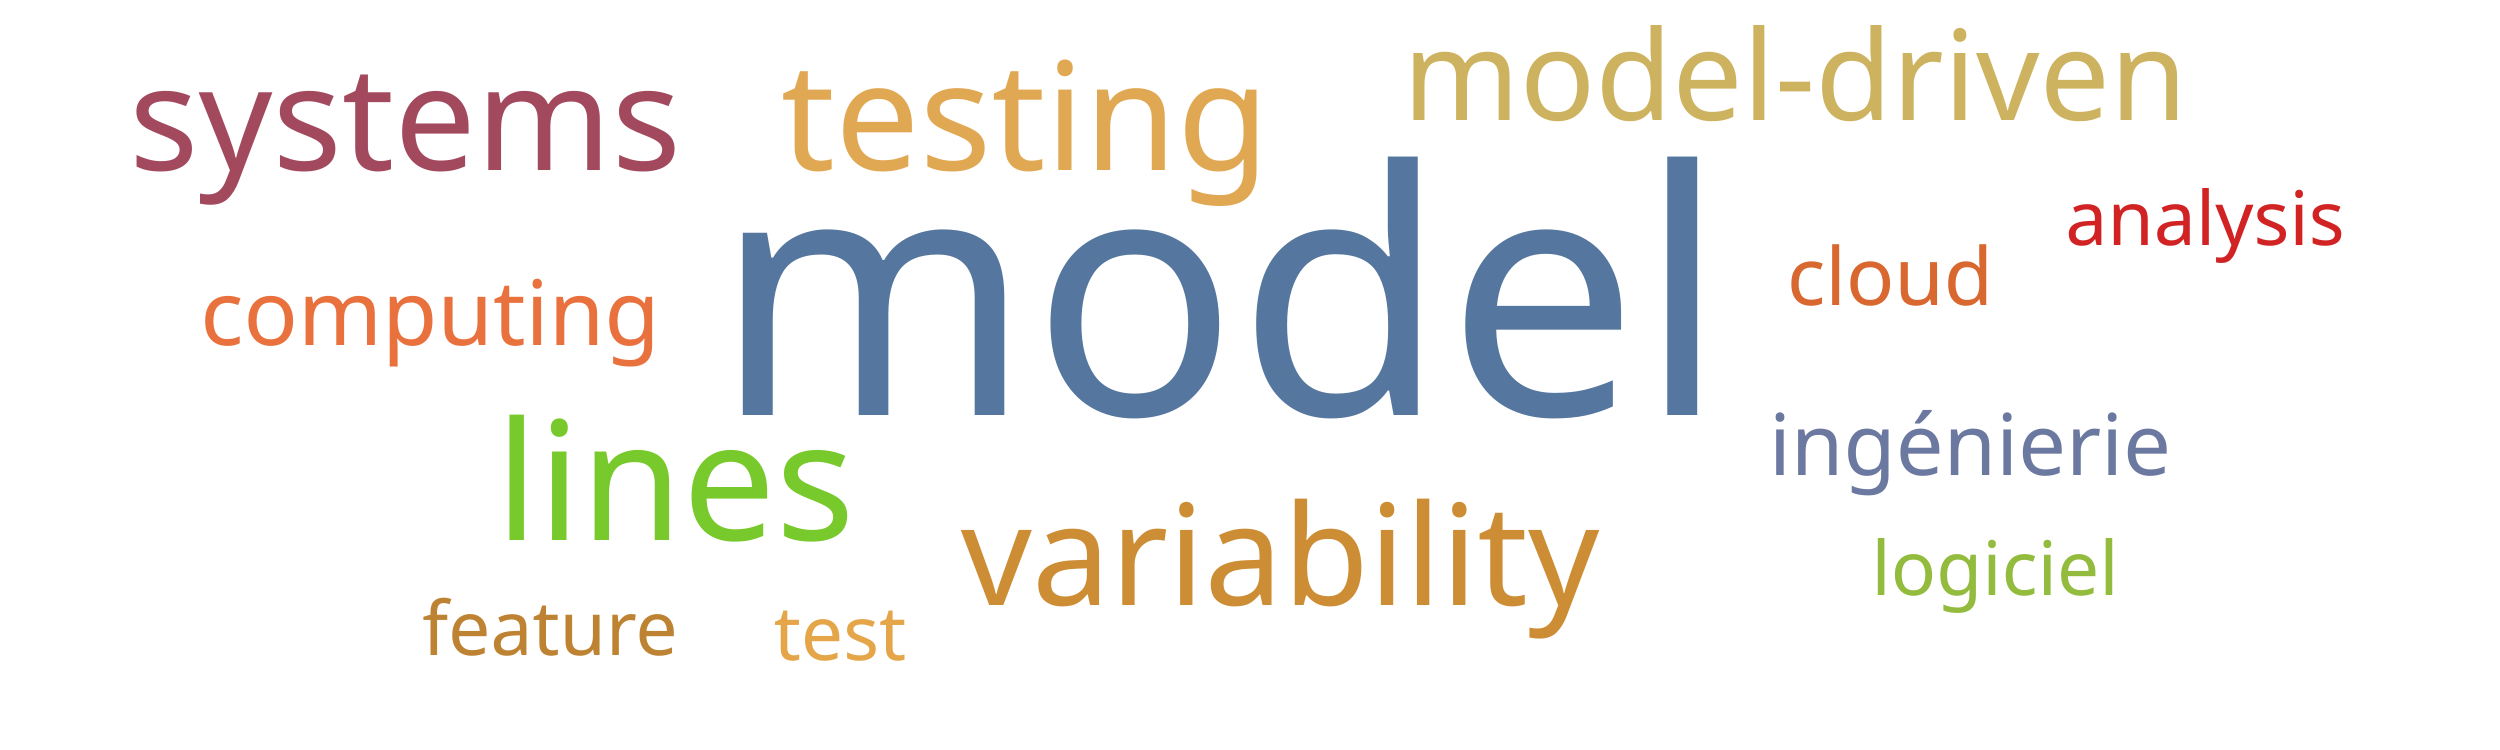
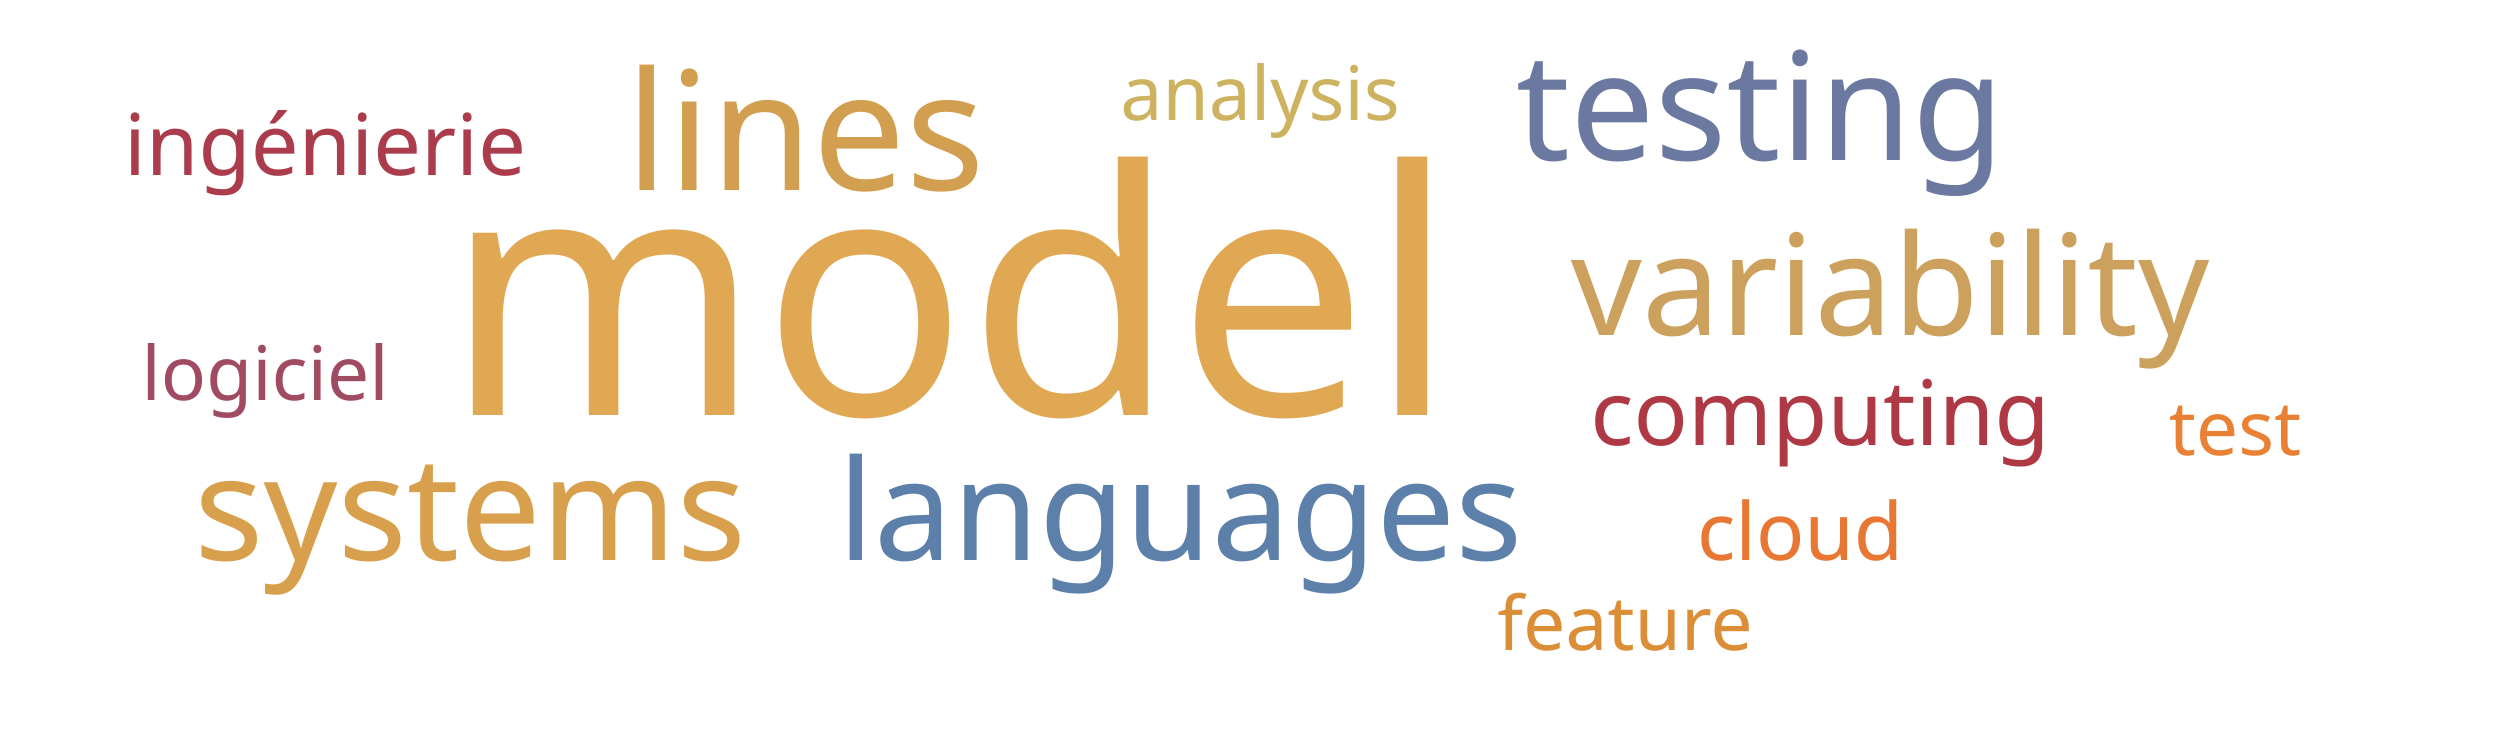
<svg xmlns="http://www.w3.org/2000/svg" width="500" height="150">
  <g transform="translate(250, 75)">
-     <text text-anchor="middle" style="font-family: Impact; font-size: 68px; fill: #55769e" transform="translate(-6,8)rotate(0)">model</text>
-     <text text-anchor="middle" style="font-family: Impact; font-size: 33px; fill: #78c92b" transform="translate(-115,33)rotate(0)">lines</text>
-     <text text-anchor="middle" style="font-family: Impact; font-size: 30px; fill: #e1a853" transform="translate(-45,-41)rotate(0)">testing</text>
-     <text text-anchor="middle" style="font-family: Impact; font-size: 29px; fill: #a3495e" transform="translate(-169,-41)rotate(0)">systems</text>
-     <text text-anchor="middle" style="font-family: Impact; font-size: 28px; fill: #cc8d34" transform="translate(6,46)rotate(0)">variability</text>
-     <text text-anchor="middle" style="font-family: Impact; font-size: 25px; fill: #cdb25f" transform="translate(109,-51)rotate(0)">model-driven</text>
-     <text text-anchor="middle" style="font-family: Impact; font-size: 18px; fill: #e9713e" transform="translate(-164,-6)rotate(0)">computing</text>
-     <text text-anchor="middle" style="font-family: Impact; font-size: 17px; fill: #6b789f" transform="translate(144,20)rotate(0)">ingénierie</text>
-     <text text-anchor="middle" style="font-family: Impact; font-size: 16px; fill: #d8682f" transform="translate(128,-14)rotate(0)">cloud</text>
-     <text text-anchor="middle" style="font-family: Impact; font-size: 15px; fill: #e5a549" transform="translate(-82,57)rotate(0)">test</text>
-     <text text-anchor="middle" style="font-family: Impact; font-size: 15px; fill: #93bb3e" transform="translate(149,44)rotate(0)">logiciel</text>
-     <text text-anchor="middle" style="font-family: Impact; font-size: 15px; fill: #bd8332" transform="translate(-140,56)rotate(0)">feature</text>
-     <text text-anchor="middle" style="font-family: Impact; font-size: 15px; fill: #d12323" transform="translate(191,-26)rotate(0)">analysis</text>
+     <text text-anchor="middle" style="font-family: Impact; font-size: 68px; fill: #e0a852" transform="translate(-60,8)rotate(0)">model</text>
+     <text text-anchor="middle" style="font-family: Impact; font-size: 33px; fill: #d19f4f" transform="translate(-89,-37)rotate(0)">lines</text>
+     <text text-anchor="middle" style="font-family: Impact; font-size: 30px; fill: #6b789f" transform="translate(102,-43)rotate(0)">testing</text>
+     <text text-anchor="middle" style="font-family: Impact; font-size: 29px; fill: #d8a04c" transform="translate(-156,37)rotate(0)">systems</text>
+     <text text-anchor="middle" style="font-family: Impact; font-size: 28px; fill: #cba15d" transform="translate(128,-8)rotate(0)">variability</text>
+     <text text-anchor="middle" style="font-family: Impact; font-size: 28px; fill: #5c80aa" transform="translate(-14,37)rotate(0)">languages</text>
+     <text text-anchor="middle" style="font-family: Impact; font-size: 18px; fill: #af3845" transform="translate(114,14)rotate(0)">computing</text>
+     <text text-anchor="middle" style="font-family: Impact; font-size: 17px; fill: #ab3c4b" transform="translate(-185,-40)rotate(0)">ingénierie</text>
+     <text text-anchor="middle" style="font-family: Impact; font-size: 16px; fill: #e87733" transform="translate(110,37)rotate(0)">cloud</text>
+     <text text-anchor="middle" style="font-family: Impact; font-size: 15px; fill: #e98135" transform="translate(197,16)rotate(0)">test</text>
+     <text text-anchor="middle" style="font-family: Impact; font-size: 15px; fill: #a04b62" transform="translate(-197,5)rotate(0)">logiciel</text>
+     <text text-anchor="middle" style="font-family: Impact; font-size: 15px; fill: #dc8e37" transform="translate(75,55)rotate(0)">feature</text>
+     <text text-anchor="middle" style="font-family: Impact; font-size: 15px; fill: #cdb25f" transform="translate(2,-51)rotate(0)">analysis</text>
  </g>
</svg>
